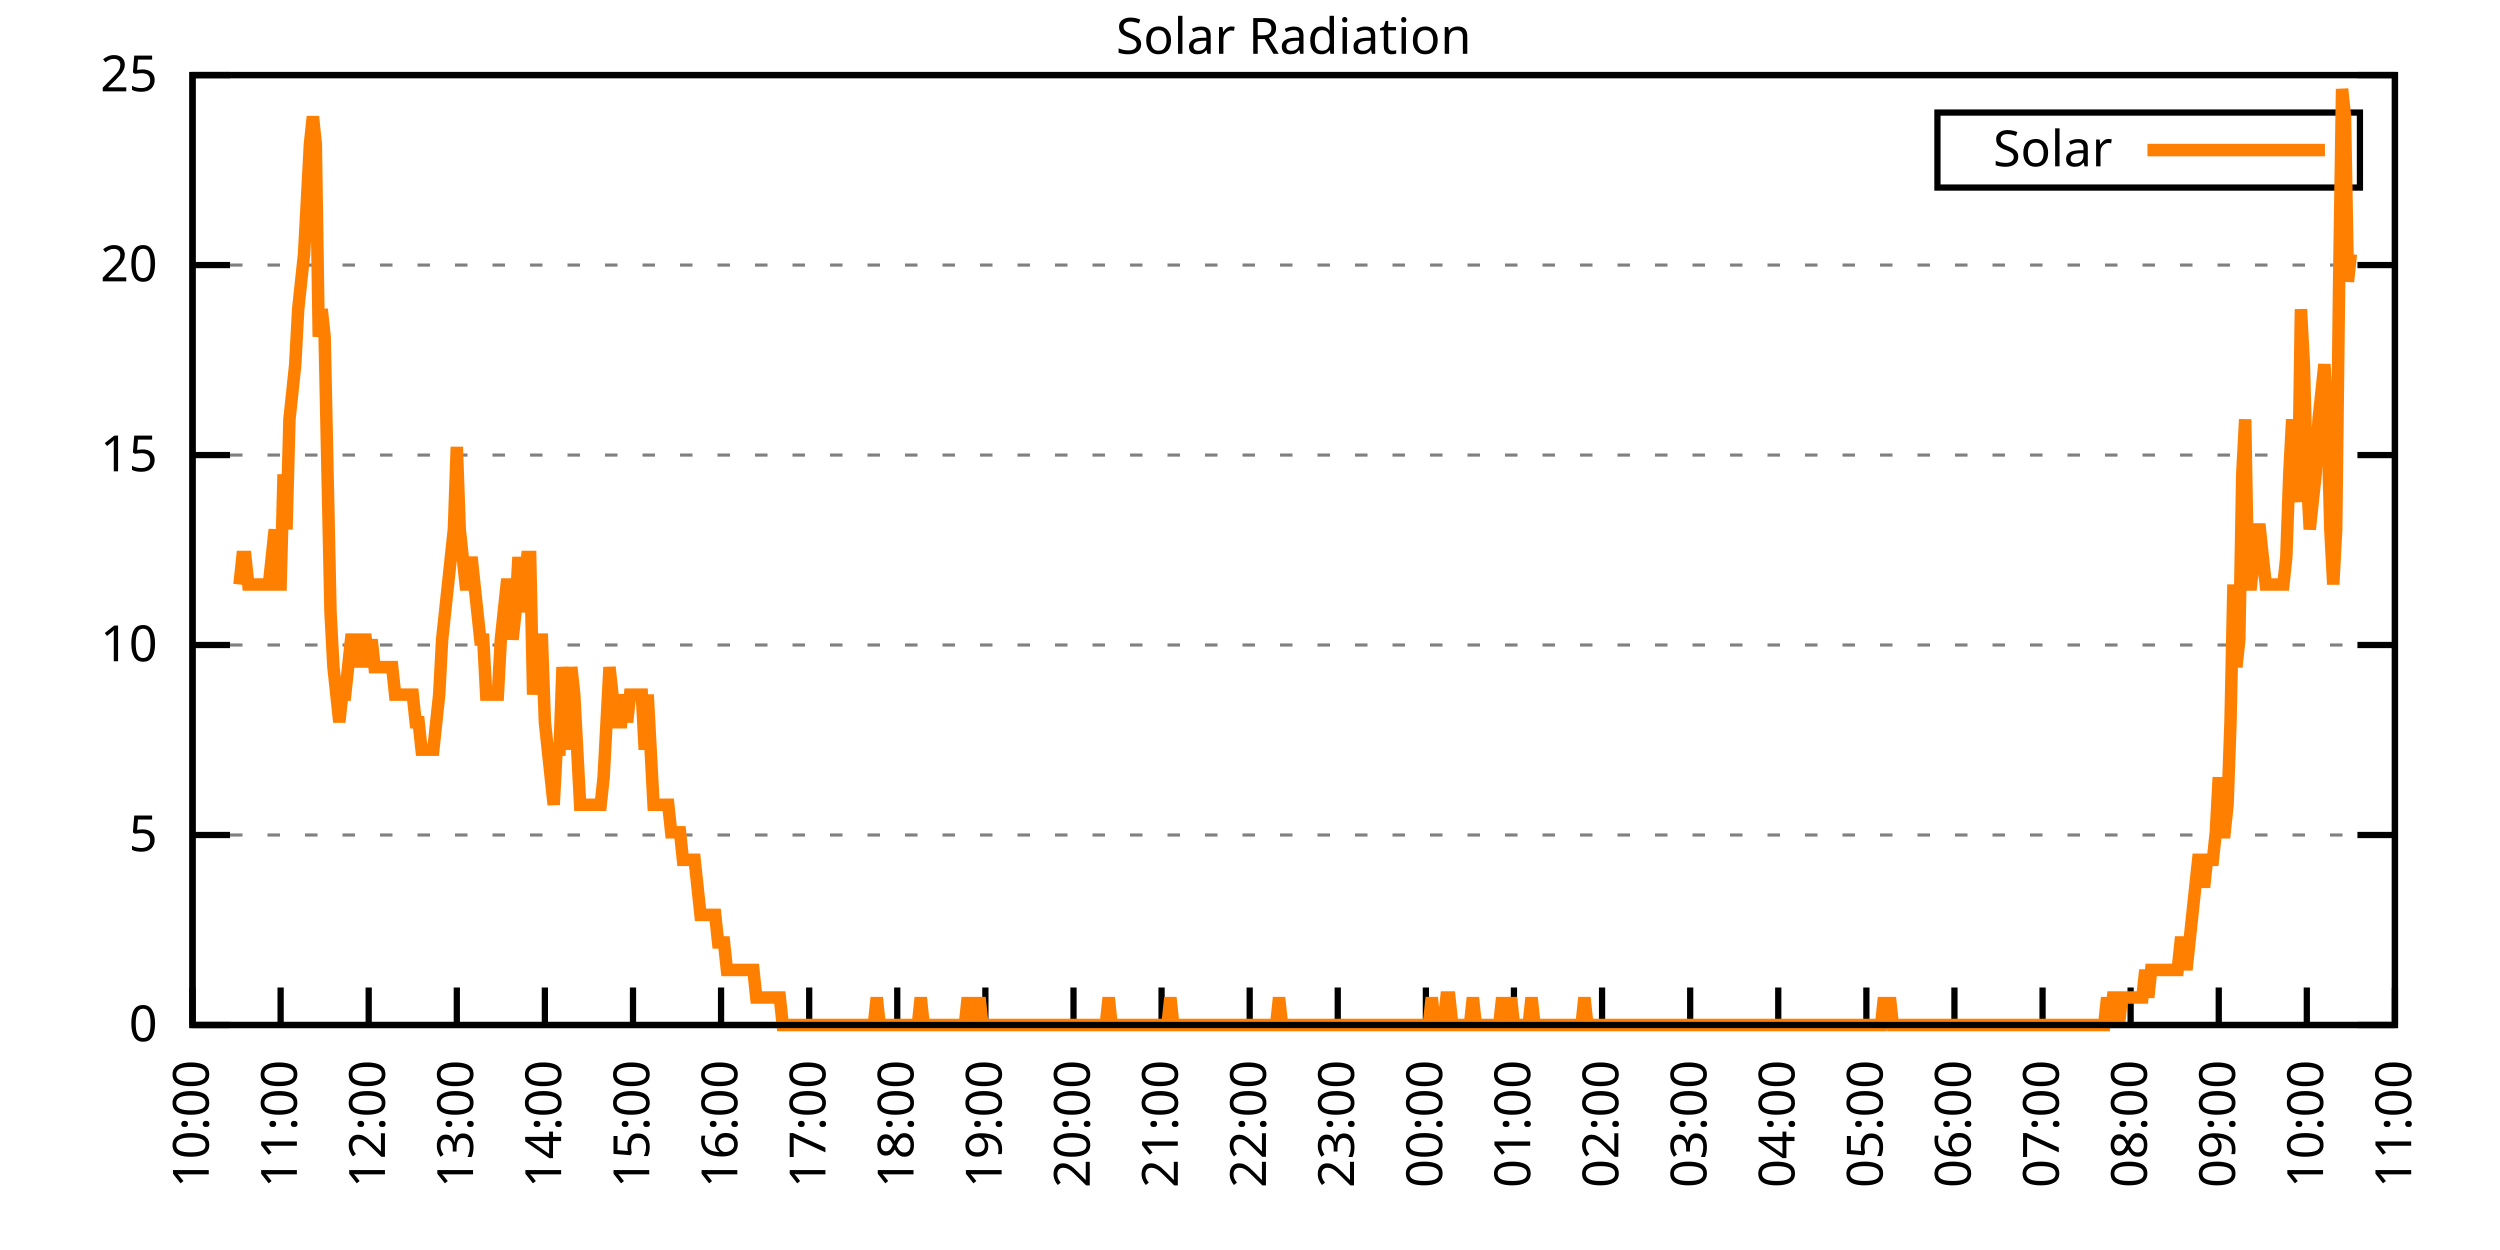
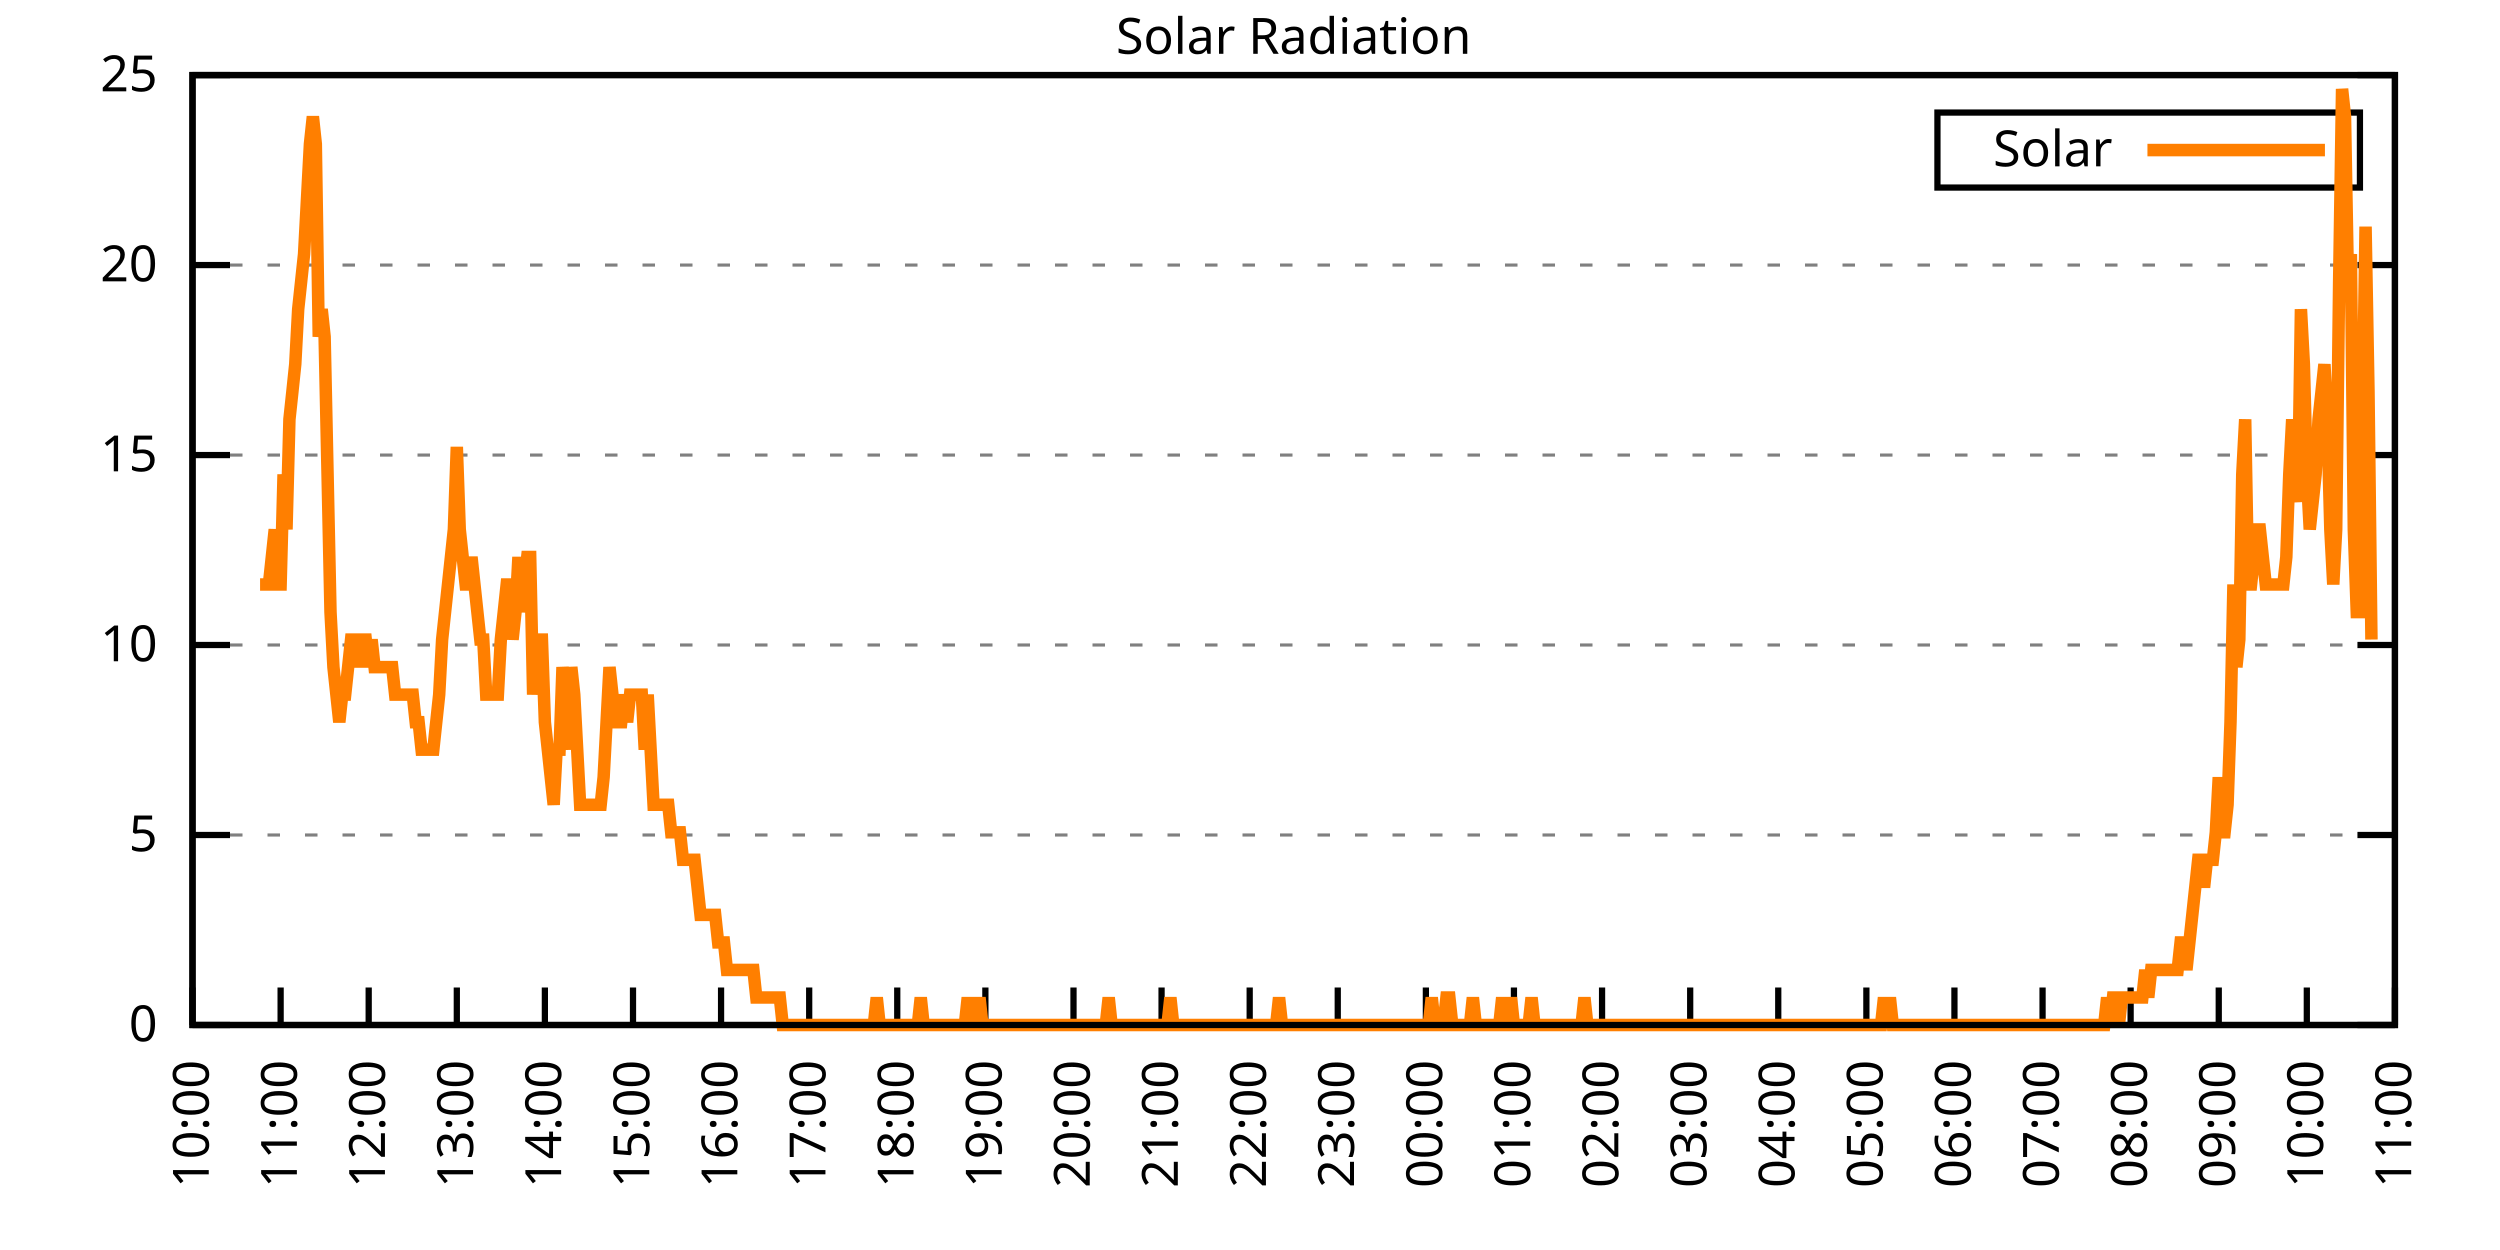
<svg xmlns="http://www.w3.org/2000/svg" xmlns:xlink="http://www.w3.org/1999/xlink" width="400" height="200" viewBox="0 0 400 200">
  <g id="gnuplot_canvas">
    <rect x="0" y="0" width="400" height="200" fill="none" />
    <defs>
      <circle id="gpDot" r="0.5" stroke-width="0.5" stroke="currentColor" />
      <path id="gpPt0" stroke-width="0.333" stroke="currentColor" d="M-1,0 h2 M0,-1 v2" />
      <path id="gpPt1" stroke-width="0.333" stroke="currentColor" d="M-1,-1 L1,1 M1,-1 L-1,1" />
      <path id="gpPt2" stroke-width="0.333" stroke="currentColor" d="M-1,0 L1,0 M0,-1 L0,1 M-1,-1 L1,1 M-1,1 L1,-1" />
      <rect id="gpPt3" stroke-width="0.333" stroke="currentColor" x="-1" y="-1" width="2" height="2" />
      <rect id="gpPt4" stroke-width="0.333" stroke="currentColor" fill="currentColor" x="-1" y="-1" width="2" height="2" />
      <circle id="gpPt5" stroke-width="0.333" stroke="currentColor" cx="0" cy="0" r="1" />
      <use xlink:href="#gpPt5" id="gpPt6" fill="currentColor" stroke="none" />
      <path id="gpPt7" stroke-width="0.333" stroke="currentColor" d="M0,-1.33 L-1.33,0.67 L1.33,0.67 z" />
      <use xlink:href="#gpPt7" id="gpPt8" fill="currentColor" stroke="none" />
      <use xlink:href="#gpPt7" id="gpPt9" stroke="currentColor" transform="rotate(180)" />
      <use xlink:href="#gpPt9" id="gpPt10" fill="currentColor" stroke="none" />
      <use xlink:href="#gpPt3" id="gpPt11" stroke="currentColor" transform="rotate(45)" />
      <use xlink:href="#gpPt11" id="gpPt12" fill="currentColor" stroke="none" />
      <path id="gpPt13" stroke-width="0.333" stroke="currentColor" d="M0,1.330 L1.265,0.411 L0.782,-1.067 L-0.782,-1.076 L-1.265,0.411 z" />
      <use xlink:href="#gpPt13" id="gpPt14" fill="currentColor" stroke="none" />
      <filter id="textbox" filterUnits="objectBoundingBox" x="0" y="0" height="1" width="1">
        <feFlood flood-color="white" flood-opacity="1" result="bgnd" />
        <feComposite in="SourceGraphic" in2="bgnd" operator="atop" />
      </filter>
      <filter id="greybox" filterUnits="objectBoundingBox" x="0" y="0" height="1" width="1">
        <feFlood flood-color="lightgrey" flood-opacity="1" result="grey" />
        <feComposite in="SourceGraphic" in2="grey" operator="atop" />
      </filter>
    </defs>
    <g fill="none" color="white" stroke="currentColor" stroke-width="1.00" stroke-linecap="butt" stroke-linejoin="miter">
</g>
    <g fill="none" color="black" stroke="currentColor" stroke-width="1.00" stroke-linecap="butt" stroke-linejoin="miter">
      <g stroke="none" shape-rendering="crispEdges">
        <polygon fill="rgb(255, 255, 255)" points="30.80,164.00 383.18,164.00 383.18,12.02 30.80,12.02 " />
      </g>
    </g>
    <g fill="none" color="black" stroke="currentColor" stroke-width="1.00" stroke-linecap="butt" stroke-linejoin="miter">
</g>
    <g fill="none" color="black" stroke="black" stroke-width="0.50" stroke-linecap="butt" stroke-linejoin="miter">
</g>
    <g fill="none" color="gray" stroke="currentColor" stroke-width="0.50" stroke-linecap="butt" stroke-linejoin="miter">
      <path stroke="gray" stroke-dasharray="2,4" class="gridline" d="M30.80,164.00 L383.19,164.00  " />
    </g>
    <g fill="none" color="gray" stroke="gray" stroke-width="1.00" stroke-linecap="butt" stroke-linejoin="miter">
</g>
    <g fill="none" color="black" stroke="currentColor" stroke-width="1.00" stroke-linecap="butt" stroke-linejoin="miter">
      <path stroke="black" d="M30.80,164.00 L36.80,164.00 M383.19,164.00 L377.19,164.00  " />
      <g transform="translate(25.20,166.60)" stroke="none" fill="black" font-family="Sans" font-size="8.00" text-anchor="end">
        <text>
          <tspan font-family="Sans"> 0</tspan>
        </text>
      </g>
    </g>
    <g fill="none" color="black" stroke="currentColor" stroke-width="1.00" stroke-linecap="butt" stroke-linejoin="miter">
</g>
    <g fill="none" color="black" stroke="black" stroke-width="0.50" stroke-linecap="butt" stroke-linejoin="miter">
</g>
    <g fill="none" color="gray" stroke="currentColor" stroke-width="0.50" stroke-linecap="butt" stroke-linejoin="miter">
      <path stroke="gray" stroke-dasharray="2,4" class="gridline" d="M30.80,133.60 L383.19,133.60  " />
    </g>
    <g fill="none" color="gray" stroke="gray" stroke-width="1.00" stroke-linecap="butt" stroke-linejoin="miter">
</g>
    <g fill="none" color="black" stroke="currentColor" stroke-width="1.00" stroke-linecap="butt" stroke-linejoin="miter">
      <path stroke="black" d="M30.80,133.60 L36.80,133.60 M383.19,133.60 L377.19,133.60  " />
      <g transform="translate(25.20,136.20)" stroke="none" fill="black" font-family="Sans" font-size="8.00" text-anchor="end">
        <text>
          <tspan font-family="Sans"> 5</tspan>
        </text>
      </g>
    </g>
    <g fill="none" color="black" stroke="currentColor" stroke-width="1.00" stroke-linecap="butt" stroke-linejoin="miter">
</g>
    <g fill="none" color="black" stroke="black" stroke-width="0.50" stroke-linecap="butt" stroke-linejoin="miter">
</g>
    <g fill="none" color="gray" stroke="currentColor" stroke-width="0.50" stroke-linecap="butt" stroke-linejoin="miter">
      <path stroke="gray" stroke-dasharray="2,4" class="gridline" d="M30.80,103.20 L383.19,103.20  " />
    </g>
    <g fill="none" color="gray" stroke="gray" stroke-width="1.00" stroke-linecap="butt" stroke-linejoin="miter">
</g>
    <g fill="none" color="black" stroke="currentColor" stroke-width="1.00" stroke-linecap="butt" stroke-linejoin="miter">
      <path stroke="black" d="M30.80,103.20 L36.80,103.20 M383.19,103.20 L377.19,103.20  " />
      <g transform="translate(25.20,105.80)" stroke="none" fill="black" font-family="Sans" font-size="8.00" text-anchor="end">
        <text>
          <tspan font-family="Sans"> 10</tspan>
        </text>
      </g>
    </g>
    <g fill="none" color="black" stroke="currentColor" stroke-width="1.00" stroke-linecap="butt" stroke-linejoin="miter">
</g>
    <g fill="none" color="black" stroke="black" stroke-width="0.50" stroke-linecap="butt" stroke-linejoin="miter">
</g>
    <g fill="none" color="gray" stroke="currentColor" stroke-width="0.50" stroke-linecap="butt" stroke-linejoin="miter">
      <path stroke="gray" stroke-dasharray="2,4" class="gridline" d="M30.80,72.81 L383.19,72.81  " />
    </g>
    <g fill="none" color="gray" stroke="gray" stroke-width="1.00" stroke-linecap="butt" stroke-linejoin="miter">
</g>
    <g fill="none" color="black" stroke="currentColor" stroke-width="1.00" stroke-linecap="butt" stroke-linejoin="miter">
      <path stroke="black" d="M30.80,72.81 L36.80,72.81 M383.19,72.81 L377.19,72.81  " />
      <g transform="translate(25.20,75.41)" stroke="none" fill="black" font-family="Sans" font-size="8.00" text-anchor="end">
        <text>
          <tspan font-family="Sans"> 15</tspan>
        </text>
      </g>
    </g>
    <g fill="none" color="black" stroke="currentColor" stroke-width="1.00" stroke-linecap="butt" stroke-linejoin="miter">
</g>
    <g fill="none" color="black" stroke="black" stroke-width="0.50" stroke-linecap="butt" stroke-linejoin="miter">
</g>
    <g fill="none" color="gray" stroke="currentColor" stroke-width="0.50" stroke-linecap="butt" stroke-linejoin="miter">
      <path stroke="gray" stroke-dasharray="2,4" class="gridline" d="M30.80,42.41 L383.19,42.41  " />
    </g>
    <g fill="none" color="gray" stroke="gray" stroke-width="1.00" stroke-linecap="butt" stroke-linejoin="miter">
</g>
    <g fill="none" color="black" stroke="currentColor" stroke-width="1.00" stroke-linecap="butt" stroke-linejoin="miter">
      <path stroke="black" d="M30.80,42.41 L36.80,42.41 M383.19,42.41 L377.19,42.41  " />
      <g transform="translate(25.20,45.01)" stroke="none" fill="black" font-family="Sans" font-size="8.00" text-anchor="end">
        <text>
          <tspan font-family="Sans"> 20</tspan>
        </text>
      </g>
    </g>
    <g fill="none" color="black" stroke="currentColor" stroke-width="1.00" stroke-linecap="butt" stroke-linejoin="miter">
</g>
    <g fill="none" color="black" stroke="black" stroke-width="0.50" stroke-linecap="butt" stroke-linejoin="miter">
</g>
    <g fill="none" color="gray" stroke="currentColor" stroke-width="0.50" stroke-linecap="butt" stroke-linejoin="miter">
      <path stroke="gray" stroke-dasharray="2,4" class="gridline" d="M30.80,12.01 L383.19,12.01  " />
    </g>
    <g fill="none" color="gray" stroke="gray" stroke-width="1.00" stroke-linecap="butt" stroke-linejoin="miter">
</g>
    <g fill="none" color="black" stroke="currentColor" stroke-width="1.00" stroke-linecap="butt" stroke-linejoin="miter">
      <path stroke="black" d="M30.80,12.01 L36.80,12.01 M383.19,12.01 L377.19,12.01  " />
      <g transform="translate(25.20,14.61)" stroke="none" fill="black" font-family="Sans" font-size="8.00" text-anchor="end">
        <text>
          <tspan font-family="Sans"> 25</tspan>
        </text>
      </g>
    </g>
    <g fill="none" color="black" stroke="currentColor" stroke-width="1.00" stroke-linecap="butt" stroke-linejoin="miter">
      <path stroke="black" d="M30.80,164.00 L30.80,158.00  " />
      <g transform="translate(33.40,169.60) rotate(270.00)" stroke="none" fill="black" font-family="Sans" font-size="8.00" text-anchor="end">
        <text>
          <tspan font-family="Sans">10:00</tspan>
        </text>
      </g>
    </g>
    <g fill="none" color="black" stroke="currentColor" stroke-width="1.00" stroke-linecap="butt" stroke-linejoin="miter">
      <path stroke="black" d="M44.90,164.00 L44.90,158.00  " />
      <g transform="translate(47.50,169.60) rotate(270.00)" stroke="none" fill="black" font-family="Sans" font-size="8.00" text-anchor="end">
        <text>
          <tspan font-family="Sans">11:00</tspan>
        </text>
      </g>
    </g>
    <g fill="none" color="black" stroke="currentColor" stroke-width="1.00" stroke-linecap="butt" stroke-linejoin="miter">
      <path stroke="black" d="M58.99,164.00 L58.99,158.00  " />
      <g transform="translate(61.59,169.60) rotate(270.00)" stroke="none" fill="black" font-family="Sans" font-size="8.00" text-anchor="end">
        <text>
          <tspan font-family="Sans">12:00</tspan>
        </text>
      </g>
    </g>
    <g fill="none" color="black" stroke="currentColor" stroke-width="1.00" stroke-linecap="butt" stroke-linejoin="miter">
      <path stroke="black" d="M73.09,164.00 L73.09,158.00  " />
      <g transform="translate(75.69,169.60) rotate(270.00)" stroke="none" fill="black" font-family="Sans" font-size="8.00" text-anchor="end">
        <text>
          <tspan font-family="Sans">13:00</tspan>
        </text>
      </g>
    </g>
    <g fill="none" color="black" stroke="currentColor" stroke-width="1.00" stroke-linecap="butt" stroke-linejoin="miter">
      <path stroke="black" d="M87.18,164.00 L87.18,158.00  " />
      <g transform="translate(89.78,169.60) rotate(270.00)" stroke="none" fill="black" font-family="Sans" font-size="8.00" text-anchor="end">
        <text>
          <tspan font-family="Sans">14:00</tspan>
        </text>
      </g>
    </g>
    <g fill="none" color="black" stroke="currentColor" stroke-width="1.00" stroke-linecap="butt" stroke-linejoin="miter">
      <path stroke="black" d="M101.28,164.00 L101.28,158.00  " />
      <g transform="translate(103.88,169.60) rotate(270.00)" stroke="none" fill="black" font-family="Sans" font-size="8.00" text-anchor="end">
        <text>
          <tspan font-family="Sans">15:00</tspan>
        </text>
      </g>
    </g>
    <g fill="none" color="black" stroke="currentColor" stroke-width="1.00" stroke-linecap="butt" stroke-linejoin="miter">
      <path stroke="black" d="M115.37,164.00 L115.37,158.00  " />
      <g transform="translate(117.97,169.60) rotate(270.00)" stroke="none" fill="black" font-family="Sans" font-size="8.00" text-anchor="end">
        <text>
          <tspan font-family="Sans">16:00</tspan>
        </text>
      </g>
    </g>
    <g fill="none" color="black" stroke="currentColor" stroke-width="1.00" stroke-linecap="butt" stroke-linejoin="miter">
      <path stroke="black" d="M129.47,164.00 L129.47,158.00  " />
      <g transform="translate(132.07,169.60) rotate(270.00)" stroke="none" fill="black" font-family="Sans" font-size="8.00" text-anchor="end">
        <text>
          <tspan font-family="Sans">17:00</tspan>
        </text>
      </g>
    </g>
    <g fill="none" color="black" stroke="currentColor" stroke-width="1.00" stroke-linecap="butt" stroke-linejoin="miter">
      <path stroke="black" d="M143.56,164.00 L143.56,158.00  " />
      <g transform="translate(146.16,169.60) rotate(270.00)" stroke="none" fill="black" font-family="Sans" font-size="8.00" text-anchor="end">
        <text>
          <tspan font-family="Sans">18:00</tspan>
        </text>
      </g>
    </g>
    <g fill="none" color="black" stroke="currentColor" stroke-width="1.00" stroke-linecap="butt" stroke-linejoin="miter">
      <path stroke="black" d="M157.66,164.00 L157.66,158.00  " />
      <g transform="translate(160.26,169.60) rotate(270.00)" stroke="none" fill="black" font-family="Sans" font-size="8.00" text-anchor="end">
        <text>
          <tspan font-family="Sans">19:00</tspan>
        </text>
      </g>
    </g>
    <g fill="none" color="black" stroke="currentColor" stroke-width="1.00" stroke-linecap="butt" stroke-linejoin="miter">
      <path stroke="black" d="M171.76,164.00 L171.76,158.00  " />
      <g transform="translate(174.36,169.60) rotate(270.00)" stroke="none" fill="black" font-family="Sans" font-size="8.00" text-anchor="end">
        <text>
          <tspan font-family="Sans">20:00</tspan>
        </text>
      </g>
    </g>
    <g fill="none" color="black" stroke="currentColor" stroke-width="1.00" stroke-linecap="butt" stroke-linejoin="miter">
      <path stroke="black" d="M185.85,164.00 L185.85,158.00  " />
      <g transform="translate(188.45,169.60) rotate(270.00)" stroke="none" fill="black" font-family="Sans" font-size="8.00" text-anchor="end">
        <text>
          <tspan font-family="Sans">21:00</tspan>
        </text>
      </g>
    </g>
    <g fill="none" color="black" stroke="currentColor" stroke-width="1.00" stroke-linecap="butt" stroke-linejoin="miter">
      <path stroke="black" d="M199.95,164.00 L199.95,158.00  " />
      <g transform="translate(202.55,169.60) rotate(270.00)" stroke="none" fill="black" font-family="Sans" font-size="8.00" text-anchor="end">
        <text>
          <tspan font-family="Sans">22:00</tspan>
        </text>
      </g>
    </g>
    <g fill="none" color="black" stroke="currentColor" stroke-width="1.00" stroke-linecap="butt" stroke-linejoin="miter">
      <path stroke="black" d="M214.04,164.00 L214.04,158.00  " />
      <g transform="translate(216.64,169.60) rotate(270.00)" stroke="none" fill="black" font-family="Sans" font-size="8.00" text-anchor="end">
        <text>
          <tspan font-family="Sans">23:00</tspan>
        </text>
      </g>
    </g>
    <g fill="none" color="black" stroke="currentColor" stroke-width="1.00" stroke-linecap="butt" stroke-linejoin="miter">
      <path stroke="black" d="M228.14,164.00 L228.14,158.00  " />
      <g transform="translate(230.74,169.60) rotate(270.00)" stroke="none" fill="black" font-family="Sans" font-size="8.00" text-anchor="end">
        <text>
          <tspan font-family="Sans">00:00</tspan>
        </text>
      </g>
    </g>
    <g fill="none" color="black" stroke="currentColor" stroke-width="1.00" stroke-linecap="butt" stroke-linejoin="miter">
      <path stroke="black" d="M242.23,164.00 L242.23,158.00  " />
      <g transform="translate(244.83,169.60) rotate(270.00)" stroke="none" fill="black" font-family="Sans" font-size="8.00" text-anchor="end">
        <text>
          <tspan font-family="Sans">01:00</tspan>
        </text>
      </g>
    </g>
    <g fill="none" color="black" stroke="currentColor" stroke-width="1.00" stroke-linecap="butt" stroke-linejoin="miter">
      <path stroke="black" d="M256.33,164.00 L256.33,158.00  " />
      <g transform="translate(258.93,169.60) rotate(270.00)" stroke="none" fill="black" font-family="Sans" font-size="8.00" text-anchor="end">
        <text>
          <tspan font-family="Sans">02:00</tspan>
        </text>
      </g>
    </g>
    <g fill="none" color="black" stroke="currentColor" stroke-width="1.00" stroke-linecap="butt" stroke-linejoin="miter">
      <path stroke="black" d="M270.43,164.00 L270.43,158.00  " />
      <g transform="translate(273.03,169.60) rotate(270.00)" stroke="none" fill="black" font-family="Sans" font-size="8.00" text-anchor="end">
        <text>
          <tspan font-family="Sans">03:00</tspan>
        </text>
      </g>
    </g>
    <g fill="none" color="black" stroke="currentColor" stroke-width="1.00" stroke-linecap="butt" stroke-linejoin="miter">
      <path stroke="black" d="M284.52,164.00 L284.52,158.00  " />
      <g transform="translate(287.12,169.60) rotate(270.00)" stroke="none" fill="black" font-family="Sans" font-size="8.00" text-anchor="end">
        <text>
          <tspan font-family="Sans">04:00</tspan>
        </text>
      </g>
    </g>
    <g fill="none" color="black" stroke="currentColor" stroke-width="1.00" stroke-linecap="butt" stroke-linejoin="miter">
      <path stroke="black" d="M298.62,164.00 L298.62,158.00  " />
      <g transform="translate(301.22,169.60) rotate(270.00)" stroke="none" fill="black" font-family="Sans" font-size="8.00" text-anchor="end">
        <text>
          <tspan font-family="Sans">05:00</tspan>
        </text>
      </g>
    </g>
    <g fill="none" color="black" stroke="currentColor" stroke-width="1.00" stroke-linecap="butt" stroke-linejoin="miter">
      <path stroke="black" d="M312.71,164.00 L312.71,158.00  " />
      <g transform="translate(315.31,169.60) rotate(270.00)" stroke="none" fill="black" font-family="Sans" font-size="8.00" text-anchor="end">
        <text>
          <tspan font-family="Sans">06:00</tspan>
        </text>
      </g>
    </g>
    <g fill="none" color="black" stroke="currentColor" stroke-width="1.00" stroke-linecap="butt" stroke-linejoin="miter">
      <path stroke="black" d="M326.81,164.00 L326.81,158.00  " />
      <g transform="translate(329.41,169.60) rotate(270.00)" stroke="none" fill="black" font-family="Sans" font-size="8.00" text-anchor="end">
        <text>
          <tspan font-family="Sans">07:00</tspan>
        </text>
      </g>
    </g>
    <g fill="none" color="black" stroke="currentColor" stroke-width="1.00" stroke-linecap="butt" stroke-linejoin="miter">
      <path stroke="black" d="M340.90,164.00 L340.90,158.00  " />
      <g transform="translate(343.50,169.60) rotate(270.00)" stroke="none" fill="black" font-family="Sans" font-size="8.00" text-anchor="end">
        <text>
          <tspan font-family="Sans">08:00</tspan>
        </text>
      </g>
    </g>
    <g fill="none" color="black" stroke="currentColor" stroke-width="1.00" stroke-linecap="butt" stroke-linejoin="miter">
      <path stroke="black" d="M355.00,164.00 L355.00,158.00  " />
      <g transform="translate(357.60,169.60) rotate(270.00)" stroke="none" fill="black" font-family="Sans" font-size="8.00" text-anchor="end">
        <text>
          <tspan font-family="Sans">09:00</tspan>
        </text>
      </g>
    </g>
    <g fill="none" color="black" stroke="currentColor" stroke-width="1.00" stroke-linecap="butt" stroke-linejoin="miter">
      <path stroke="black" d="M369.09,164.00 L369.09,158.00  " />
      <g transform="translate(371.69,169.60) rotate(270.00)" stroke="none" fill="black" font-family="Sans" font-size="8.00" text-anchor="end">
        <text>
          <tspan font-family="Sans">10:00</tspan>
        </text>
      </g>
    </g>
    <g fill="none" color="black" stroke="currentColor" stroke-width="1.00" stroke-linecap="butt" stroke-linejoin="miter">
      <path stroke="black" d="M383.19,164.00 L383.19,158.00  " />
      <g transform="translate(385.79,169.60) rotate(270.00)" stroke="none" fill="black" font-family="Sans" font-size="8.00" text-anchor="end">
        <text>
          <tspan font-family="Sans">11:00</tspan>
        </text>
      </g>
    </g>
    <g fill="none" color="black" stroke="currentColor" stroke-width="1.00" stroke-linecap="butt" stroke-linejoin="miter">
</g>
    <g fill="none" color="black" stroke="currentColor" stroke-width="1.00" stroke-linecap="butt" stroke-linejoin="miter">
      <path stroke="black" d="M30.80,12.01 L30.80,164.00 L383.19,164.00 L383.19,12.01 L30.80,12.01 Z  " />
    </g>
    <g fill="none" color="black" stroke="currentColor" stroke-width="1.00" stroke-linecap="butt" stroke-linejoin="miter">
</g>
    <g fill="none" color="black" stroke="currentColor" stroke-width="1.00" stroke-linecap="butt" stroke-linejoin="miter">
      <path stroke="black" d="M309.99,30.01 L309.99,18.01 L377.59,18.01 L377.59,30.01 L309.99,30.01 Z  " />
    </g>
    <g id="Solar_Radiation_plot_1">
      <g fill="none" color="white" stroke="black" stroke-width="2.00" stroke-linecap="butt" stroke-linejoin="miter">
</g>
      <g fill="none" color="black" stroke="currentColor" stroke-width="2.00" stroke-linecap="butt" stroke-linejoin="miter">
        <g transform="translate(337.99,26.61)" stroke="none" fill="black" font-family="Sans" font-size="8.00" text-anchor="end">
          <text>
            <tspan font-family="Sans">Solar</tspan>
          </text>
        </g>
      </g>
      <g fill="none" color="black" stroke="currentColor" stroke-width="2.00" stroke-linecap="butt" stroke-linejoin="miter">
-         <path stroke="rgb(255, 127,   0)" d="M343.59,24.01 L371.99,24.01 M38.32,93.52 L38.79,89.12 L39.26,89.12 L39.73,93.52 L40.20,93.52 L40.67,93.52   L41.14,93.52 L41.61,93.52 L42.08,93.52 L42.55,93.52 L43.02,93.52 L43.49,89.12 L43.96,84.71 L44.43,93.52   L44.90,93.52 L45.37,75.90 L45.84,84.71 L46.31,67.09 L46.78,62.69 L47.24,58.28 L47.71,49.47 L48.18,45.07   L48.65,40.66 L49.12,31.85 L49.59,23.04 L50.06,18.64 L50.53,23.04 L51.00,53.88 L51.47,49.47 L51.94,53.88   L52.41,75.90 L52.88,97.93 L53.35,106.74 L53.82,111.14 L54.29,115.55 L54.76,111.14 L55.23,111.14 L55.70,106.74   L56.17,102.33 L56.64,102.33 L57.11,106.74 L57.58,102.33 L58.05,102.33 L58.52,102.33 L58.99,106.74 L59.46,102.33   L59.93,106.74 L60.40,106.74 L60.87,106.74 L61.34,106.74 L61.81,106.74 L62.28,106.74 L62.75,106.74 L63.22,111.14   L63.69,111.14 L64.16,111.14 L64.63,111.14 L65.10,111.14 L65.57,111.14 L66.04,111.14 L66.51,115.55 L66.98,115.55   L67.45,119.95 L67.92,119.95 L68.39,119.95 L68.86,119.95 L69.33,119.95 L69.80,115.55 L70.27,111.14 L70.74,102.33   L71.21,97.93 L71.68,93.52 L72.15,89.12 L72.62,84.71 L73.09,71.50 L73.56,84.71 L74.03,89.12 L74.50,93.52   L74.97,93.52 L75.44,89.12 L75.91,93.52 L76.38,97.93 L76.85,102.33 L77.32,102.33 L77.79,111.14 L78.26,111.14   L78.73,111.14 L79.19,111.14 L79.66,111.14 L80.13,102.33 L80.60,97.93 L81.07,93.52 L81.54,93.52 L82.01,102.33   L82.48,97.93 L82.95,89.12 L83.42,97.93 L83.89,93.52 L84.36,89.12 L84.83,89.12 L85.30,111.14 L85.77,102.33   L86.24,102.33 L86.71,102.33 L87.18,115.55 L87.65,119.95 L88.12,124.36 L88.59,128.76 L89.06,119.95 L89.53,119.95   L90.00,106.74 L90.47,111.14 L90.94,119.95 L91.41,106.74 L91.88,111.14 L92.35,119.95 L92.82,128.76 L93.29,128.76   L93.76,128.76 L94.23,128.76 L94.70,128.76 L95.17,128.76 L95.64,128.76 L96.11,128.76 L96.58,124.36 L97.05,115.55   L97.52,106.74 L97.99,111.14 L98.46,115.55 L98.93,115.55 L99.40,115.55 L99.87,111.14 L100.34,115.55 L100.81,111.14   L101.28,111.14 L101.75,111.14 L102.22,111.14 L102.69,111.14 L103.16,119.95 L103.63,111.14 L104.10,119.95 L104.57,128.76   L105.04,128.76 L105.51,128.76 L105.98,128.76 L106.45,128.76 L106.92,128.76 L107.39,133.17 L107.86,133.17 L108.33,133.17   L108.80,133.17 L109.27,137.57 L109.74,137.57 L110.21,137.57 L110.68,137.57 L111.14,137.57 L111.61,141.98 L112.08,146.38   L112.55,146.38 L113.02,146.38 L113.49,146.38 L113.96,146.38 L114.43,146.38 L114.90,150.79 L115.37,150.79 L115.84,150.79   L116.31,155.19 L116.78,155.19 L117.25,155.19 L117.72,155.19 L118.19,155.19 L118.66,155.19 L119.13,155.19 L119.60,155.19   L120.07,155.19 L120.54,155.19 L121.01,159.60 L121.48,159.60 L121.95,159.60 L122.42,159.60 L122.89,159.60 L123.36,159.60   L123.83,159.60 L124.30,159.60 L124.77,159.60 L125.24,164.00 L125.71,164.00 L126.18,164.00 L126.65,164.00 L127.12,164.00   L127.59,164.00 L128.06,164.00 L128.53,164.00 L129.00,164.00 L129.47,164.00 L129.94,164.00 L130.41,164.00 L130.88,164.00   L131.35,164.00 L131.82,164.00 L132.29,164.00 L132.76,164.00 L133.23,164.00 L133.70,164.00 L134.17,164.00 L134.64,164.00   L135.11,164.00 L135.58,164.00 L136.05,164.00 L136.52,164.00 L136.99,164.00 L137.46,164.00 L137.93,164.00 L138.40,164.00   L138.87,164.00 L139.34,164.00 L139.81,164.00 L140.28,159.60 L140.75,164.00 L141.22,164.00 L141.69,164.00 L142.16,164.00   L142.63,164.00 L143.09,164.00 L143.56,164.00 L144.03,164.00 L144.50,164.00 L144.97,164.00 L145.44,164.00 L145.91,164.00   L146.38,164.00 L146.85,164.00 L147.32,159.60 L147.79,164.00 L148.26,164.00 L148.73,164.00 L149.20,164.00 L149.67,164.00   L150.14,164.00 L150.61,164.00 L151.08,164.00 L151.55,164.00 L152.02,164.00 L152.49,164.00 L152.96,164.00 L153.43,164.00   L153.90,164.00 L154.37,164.00 L154.84,159.60 L155.31,164.00 L155.78,164.00 L156.25,164.00 L156.72,159.60 L157.19,164.00   L157.66,164.00 L158.13,164.00 L158.60,164.00 L159.07,164.00 L159.54,164.00 L160.01,164.00 L160.48,164.00 L160.95,164.00   L161.42,164.00 L161.89,164.00 L162.36,164.00 L162.83,164.00 L163.30,164.00 L163.77,164.00 L164.24,164.00 L164.71,164.00   L165.18,164.00 L165.65,164.00 L166.12,164.00 L166.59,164.00 L167.06,164.00 L167.53,164.00 L168.00,164.00 L168.47,164.00   L168.94,164.00 L169.41,164.00 L169.88,164.00 L170.35,164.00 L170.82,164.00 L171.29,164.00 L171.76,164.00 L172.23,164.00   L172.70,164.00 L173.17,164.00 L173.64,164.00 L174.11,164.00 L174.58,164.00 L175.04,164.00 L175.51,164.00 L175.98,164.00   L176.45,164.00 L176.92,164.00 L177.39,159.60 L177.86,164.00 L178.33,164.00 L178.80,164.00 L179.27,164.00 L179.74,164.00   L180.21,164.00 L180.68,164.00 L181.15,164.00 L181.62,164.00 L182.09,164.00 L182.56,164.00 L183.03,164.00 L183.50,164.00   L183.97,164.00 L184.44,164.00 L184.91,164.00 L185.38,164.00 L185.85,164.00 L186.32,164.00 L186.79,164.00 L187.26,159.60   L187.73,164.00 L188.20,164.00 L188.67,164.00 L189.14,164.00 L189.61,164.00 L190.08,164.00 L190.55,164.00 L191.02,164.00   L191.49,164.00 L191.96,164.00 L192.43,164.00 L192.90,164.00 L193.37,164.00 L193.84,164.00 L194.31,164.00 L194.78,164.00   L195.25,164.00 L195.72,164.00 L196.19,164.00 L196.66,164.00 L197.13,164.00 L197.60,164.00 L198.07,164.00 L198.54,164.00   L199.01,164.00 L199.48,164.00 L199.95,164.00 L200.42,164.00 L200.89,164.00 L201.36,164.00 L201.83,164.00 L202.30,164.00   L202.77,164.00 L203.24,164.00 L203.71,164.00 L204.18,164.00 L204.65,159.60 L205.12,164.00 L205.59,164.00 L206.06,164.00   L206.53,164.00 L207.00,164.00 L207.46,164.00 L207.93,164.00 L208.40,164.00 L208.87,164.00 L209.34,164.00 L209.81,164.00   L210.28,164.00 L210.75,164.00 L211.22,164.00 L211.69,164.00 L212.16,164.00 L212.63,164.00 L213.10,164.00 L213.57,164.00   L214.04,164.00 L214.51,164.00 L214.98,164.00 L215.45,164.00 L215.92,164.00 L216.39,164.00 L216.86,164.00 L217.33,164.00   L217.80,164.00 L218.27,164.00 L218.74,164.00 L219.21,164.00 L219.68,164.00 L220.15,164.00 L220.62,164.00 L221.09,164.00   L221.56,164.00 L222.03,164.00 L222.50,164.00 L222.97,164.00 L223.44,164.00 L223.91,164.00 L224.38,164.00 L224.85,164.00   L225.32,164.00 L225.79,164.00 L226.26,164.00 L226.73,164.00 L227.20,164.00 L227.67,164.00 L228.14,164.00 L228.61,164.00   L229.08,159.60 L229.55,164.00 L230.02,164.00 L230.49,164.00 L230.96,164.00 L231.43,159.60 L231.90,159.60 L232.37,164.00   L232.84,164.00 L233.31,164.00 L233.78,164.00 L234.25,164.00 L234.72,164.00 L235.19,164.00 L235.66,159.60 L236.13,164.00   L236.60,164.00 L237.07,164.00 L237.54,164.00 L238.01,164.00 L238.48,164.00 L238.95,164.00 L239.41,164.00 L239.88,164.00   L240.35,159.60 L240.82,164.00 L241.29,164.00 L241.76,159.60 L242.23,164.00 L242.70,164.00 L243.17,164.00 L243.64,164.00   L244.11,164.00 L244.58,164.00 L245.05,159.60 L245.52,164.00 L245.99,164.00 L246.46,164.00 L246.93,164.00 L247.40,164.00   L247.87,164.00 L248.34,164.00 L248.81,164.00 L249.28,164.00 L249.75,164.00 L250.22,164.00 L250.69,164.00 L251.16,164.00   L251.63,164.00 L252.10,164.00 L252.57,164.00 L253.04,164.00 L253.51,159.60 L253.98,164.00 L254.45,164.00 L254.92,164.00   L255.39,164.00 L255.86,164.00 L256.33,164.00 L256.80,164.00 L257.27,164.00 L257.74,164.00 L258.21,164.00 L258.68,164.00   L259.15,164.00 L259.62,164.00 L260.09,164.00 L260.56,164.00 L261.03,164.00 L261.50,164.00 L261.97,164.00 L262.44,164.00   L262.91,164.00 L263.38,164.00 L263.85,164.00 L264.32,164.00 L264.79,164.00 L265.26,164.00 L265.73,164.00 L266.20,164.00   L266.67,164.00 L267.14,164.00 L267.61,164.00 L268.08,164.00 L268.55,164.00 L269.02,164.00 L269.49,164.00 L269.96,164.00   L270.43,164.00 L270.90,164.00 L271.36,164.00 L271.83,164.00 L272.30,164.00 L272.77,164.00 L273.24,164.00 L273.71,164.00   L274.18,164.00 L274.65,164.00 L275.12,164.00 L275.59,164.00 L276.06,164.00 L276.53,164.00 L277.00,164.00 L277.47,164.00   L277.94,164.00 L278.41,164.00 L278.88,164.00 L279.35,164.00 L279.82,164.00 L280.29,164.00 L280.76,164.00 L281.23,164.00   L281.70,164.00 L282.17,164.00 L282.64,164.00 L283.11,164.00 L283.58,164.00 L284.05,164.00 L284.52,164.00 L284.99,164.00   L285.46,164.00 L285.93,164.00 L286.40,164.00 L286.87,164.00 L287.34,164.00 L287.81,164.00 L288.28,164.00 L288.75,164.00   L289.22,164.00 L289.69,164.00 L290.16,164.00 L290.63,164.00 L291.10,164.00 L291.57,164.00 L292.04,164.00 L292.51,164.00   L292.98,164.00 L293.45,164.00 L293.92,164.00 L294.39,164.00 L294.86,164.00 L295.33,164.00 L295.80,164.00 L296.27,164.00   L296.74,164.00 L297.21,164.00 L297.68,164.00 L298.15,164.00 L298.62,164.00 L299.09,164.00 L299.56,164.00 L300.03,164.00   L300.50,164.00 L300.97,164.00 L301.44,159.60 L301.91,164.00 L302.38,159.60 L302.85,164.00 L303.31,164.00 L303.78,164.00   L304.25,164.00 L304.72,164.00 L305.19,164.00 L305.66,164.00 L306.13,164.00 L306.60,164.00 L307.07,164.00 L307.54,164.00   L308.01,164.00 L308.48,164.00 L308.95,164.00 L309.42,164.00 L309.89,164.00 L310.36,164.00 L310.83,164.00 L311.30,164.00   L311.77,164.00 L312.24,164.00 L312.71,164.00 L313.18,164.00 L313.65,164.00 L314.12,164.00 L314.59,164.00 L315.06,164.00   L315.53,164.00 L316.00,164.00 L316.47,164.00 L316.94,164.00 L317.41,164.00 L317.88,164.00 L318.35,164.00 L318.82,164.00   L319.29,164.00 L319.76,164.00 L320.23,164.00 L320.70,164.00 L321.17,164.00 L321.64,164.00 L322.11,164.00 L322.58,164.00   L323.05,164.00 L323.52,164.00 L323.99,164.00 L324.46,164.00 L324.93,164.00 L325.40,164.00 L325.87,164.00 L326.34,164.00   L326.81,164.00 L327.28,164.00 L327.75,164.00 L328.22,164.00 L328.69,164.00 L329.16,164.00 L329.63,164.00 L330.10,164.00   L330.57,164.00 L331.04,164.00 L331.51,164.00 L331.98,164.00 L332.45,164.00 L332.92,164.00 L333.39,164.00 L333.86,164.00   L334.33,164.00 L334.80,164.00 L335.26,164.00 L335.73,164.00 L336.20,164.00 L336.67,164.00 L337.14,159.60 L337.61,164.00   L338.08,159.60 L338.55,159.60 L339.02,164.00 L339.49,159.60 L339.96,159.60 L340.43,159.60 L340.90,159.60 L341.37,159.60   L341.84,159.60 L342.31,159.60 L342.78,159.60 L343.25,155.19 L343.72,159.60 L344.19,155.19 L344.66,155.19 L345.13,155.19   L345.60,155.19 L346.07,155.19 L346.54,155.19 L347.01,155.19 L347.48,155.19 L347.95,155.19 L348.42,155.19 L348.89,150.79   L349.36,150.79 L349.83,155.19 L350.30,150.79 L350.77,146.38 L351.24,141.98 L351.71,137.57 L352.18,137.57 L352.65,141.98   L353.12,137.57 L353.59,137.57 L354.06,137.57 L354.53,133.17 L355.00,124.36 L355.47,133.17 L355.94,133.17 L356.41,128.76   L356.88,115.55 L357.35,93.52 L357.82,106.74 L358.29,102.33 L358.76,75.90 L359.23,67.09 L359.70,93.52 L360.17,93.52   L360.64,89.12 L361.11,84.71 L361.58,84.71 L362.05,89.12 L362.52,93.52 L362.99,93.52 L363.46,93.52 L363.93,93.52   L364.40,93.52 L364.87,93.52 L365.34,93.52 L365.81,89.12 L366.28,75.90 L366.75,67.09 L367.21,75.90 L367.68,80.31   L368.15,49.47 L368.62,58.28 L369.09,75.90 L369.56,84.71 L370.03,80.31 L370.50,75.90 L370.97,67.09 L371.44,62.69   L371.91,58.28 L372.38,67.09 L372.85,84.71 L373.32,93.52 L373.79,84.71 L374.26,45.07 L374.73,14.23 L375.20,18.64   L375.67,45.07 L376.14,40.66  " />
+         <path stroke="rgb(255, 127,   0)" d="M343.59,24.01 L371.99,24.01 M41.61,93.52 L42.08,93.52 L42.55,93.52 L43.02,93.52 L43.49,89.12 L43.96,84.71   L44.43,93.52 L44.90,93.52 L45.37,75.90 L45.84,84.71 L46.31,67.09 L46.78,62.69 L47.24,58.28 L47.71,49.47   L48.18,45.07 L48.65,40.66 L49.12,31.85 L49.59,23.04 L50.06,18.64 L50.53,23.04 L51.00,53.88 L51.47,49.47   L51.94,53.88 L52.41,75.90 L52.88,97.93 L53.35,106.74 L53.82,111.14 L54.29,115.55 L54.76,111.14 L55.23,111.14   L55.70,106.74 L56.17,102.33 L56.64,102.33 L57.11,106.74 L57.58,102.33 L58.05,102.33 L58.52,102.33 L58.99,106.74   L59.46,102.33 L59.93,106.74 L60.40,106.74 L60.87,106.74 L61.34,106.74 L61.81,106.74 L62.28,106.74 L62.75,106.74   L63.22,111.14 L63.69,111.14 L64.16,111.14 L64.63,111.14 L65.10,111.14 L65.57,111.14 L66.04,111.14 L66.51,115.55   L66.98,115.55 L67.45,119.95 L67.92,119.95 L68.39,119.95 L68.86,119.95 L69.33,119.95 L69.80,115.55 L70.27,111.14   L70.74,102.33 L71.21,97.93 L71.68,93.52 L72.15,89.12 L72.62,84.71 L73.09,71.50 L73.56,84.71 L74.03,89.12   L74.50,93.52 L74.97,93.52 L75.44,89.12 L75.91,93.52 L76.38,97.93 L76.85,102.33 L77.32,102.33 L77.79,111.14   L78.26,111.14 L78.73,111.14 L79.19,111.14 L79.66,111.14 L80.13,102.33 L80.60,97.93 L81.07,93.52 L81.54,93.52   L82.01,102.33 L82.48,97.93 L82.95,89.12 L83.42,97.93 L83.89,93.52 L84.36,89.12 L84.83,89.12 L85.30,111.14   L85.77,102.33 L86.24,102.33 L86.71,102.33 L87.18,115.55 L87.65,119.95 L88.12,124.36 L88.59,128.76 L89.06,119.95   L89.53,119.95 L90.00,106.74 L90.47,111.14 L90.94,119.95 L91.41,106.74 L91.88,111.14 L92.35,119.95 L92.82,128.76   L93.29,128.76 L93.76,128.76 L94.23,128.76 L94.70,128.76 L95.17,128.76 L95.64,128.76 L96.11,128.76 L96.58,124.36   L97.05,115.55 L97.52,106.74 L97.99,111.14 L98.46,115.55 L98.93,115.55 L99.40,115.55 L99.87,111.14 L100.34,115.55   L100.81,111.14 L101.28,111.14 L101.75,111.14 L102.22,111.14 L102.69,111.14 L103.16,119.95 L103.63,111.14 L104.10,119.95   L104.57,128.76 L105.04,128.76 L105.51,128.76 L105.98,128.76 L106.45,128.76 L106.92,128.76 L107.39,133.17 L107.86,133.17   L108.33,133.17 L108.80,133.17 L109.27,137.57 L109.74,137.57 L110.21,137.57 L110.68,137.57 L111.14,137.57 L111.61,141.98   L112.08,146.38 L112.55,146.38 L113.02,146.38 L113.49,146.38 L113.96,146.38 L114.43,146.38 L114.90,150.79 L115.37,150.79   L115.84,150.79 L116.31,155.19 L116.78,155.19 L117.25,155.19 L117.72,155.19 L118.19,155.19 L118.66,155.19 L119.13,155.19   L119.60,155.19 L120.07,155.19 L120.54,155.19 L121.01,159.60 L121.48,159.60 L121.95,159.60 L122.42,159.60 L122.89,159.60   L123.36,159.60 L123.83,159.60 L124.30,159.60 L124.77,159.60 L125.24,164.00 L125.71,164.00 L126.18,164.00 L126.65,164.00   L127.12,164.00 L127.59,164.00 L128.06,164.00 L128.53,164.00 L129.00,164.00 L129.47,164.00 L129.94,164.00 L130.41,164.00   L130.88,164.00 L131.35,164.00 L131.82,164.00 L132.29,164.00 L132.76,164.00 L133.23,164.00 L133.70,164.00 L134.17,164.00   L134.64,164.00 L135.11,164.00 L135.58,164.00 L136.05,164.00 L136.52,164.00 L136.99,164.00 L137.46,164.00 L137.93,164.00   L138.40,164.00 L138.87,164.00 L139.34,164.00 L139.81,164.00 L140.28,159.60 L140.75,164.00 L141.22,164.00 L141.69,164.00   L142.16,164.00 L142.63,164.00 L143.09,164.00 L143.56,164.00 L144.03,164.00 L144.50,164.00 L144.97,164.00 L145.44,164.00   L145.91,164.00 L146.38,164.00 L146.85,164.00 L147.32,159.60 L147.79,164.00 L148.26,164.00 L148.73,164.00 L149.20,164.00   L149.67,164.00 L150.14,164.00 L150.61,164.00 L151.08,164.00 L151.55,164.00 L152.02,164.00 L152.49,164.00 L152.96,164.00   L153.43,164.00 L153.90,164.00 L154.37,164.00 L154.84,159.60 L155.31,164.00 L155.78,164.00 L156.25,164.00 L156.72,159.60   L157.19,164.00 L157.66,164.00 L158.13,164.00 L158.60,164.00 L159.07,164.00 L159.54,164.00 L160.01,164.00 L160.48,164.00   L160.95,164.00 L161.42,164.00 L161.89,164.00 L162.36,164.00 L162.83,164.00 L163.30,164.00 L163.77,164.00 L164.24,164.00   L164.71,164.00 L165.18,164.00 L165.65,164.00 L166.12,164.00 L166.59,164.00 L167.06,164.00 L167.53,164.00 L168.00,164.00   L168.47,164.00 L168.94,164.00 L169.41,164.00 L169.88,164.00 L170.35,164.00 L170.82,164.00 L171.29,164.00 L171.76,164.00   L172.23,164.00 L172.70,164.00 L173.17,164.00 L173.64,164.00 L174.11,164.00 L174.58,164.00 L175.04,164.00 L175.51,164.00   L175.98,164.00 L176.45,164.00 L176.92,164.00 L177.39,159.60 L177.86,164.00 L178.33,164.00 L178.80,164.00 L179.27,164.00   L179.74,164.00 L180.21,164.00 L180.68,164.00 L181.15,164.00 L181.62,164.00 L182.09,164.00 L182.56,164.00 L183.03,164.00   L183.50,164.00 L183.97,164.00 L184.44,164.00 L184.91,164.00 L185.38,164.00 L185.85,164.00 L186.32,164.00 L186.79,164.00   L187.26,159.60 L187.73,164.00 L188.20,164.00 L188.67,164.00 L189.14,164.00 L189.61,164.00 L190.08,164.00 L190.55,164.00   L191.02,164.00 L191.49,164.00 L191.96,164.00 L192.43,164.00 L192.90,164.00 L193.37,164.00 L193.84,164.00 L194.31,164.00   L194.78,164.00 L195.25,164.00 L195.72,164.00 L196.19,164.00 L196.66,164.00 L197.13,164.00 L197.60,164.00 L198.07,164.00   L198.54,164.00 L199.01,164.00 L199.48,164.00 L199.95,164.00 L200.42,164.00 L200.89,164.00 L201.36,164.00 L201.83,164.00   L202.30,164.00 L202.77,164.00 L203.24,164.00 L203.71,164.00 L204.18,164.00 L204.65,159.60 L205.12,164.00 L205.59,164.00   L206.06,164.00 L206.53,164.00 L207.00,164.00 L207.46,164.00 L207.93,164.00 L208.40,164.00 L208.87,164.00 L209.34,164.00   L209.81,164.00 L210.28,164.00 L210.75,164.00 L211.22,164.00 L211.69,164.00 L212.16,164.00 L212.63,164.00 L213.10,164.00   L213.57,164.00 L214.04,164.00 L214.51,164.00 L214.98,164.00 L215.45,164.00 L215.92,164.00 L216.39,164.00 L216.86,164.00   L217.33,164.00 L217.80,164.00 L218.27,164.00 L218.74,164.00 L219.21,164.00 L219.68,164.00 L220.15,164.00 L220.62,164.00   L221.09,164.00 L221.56,164.00 L222.03,164.00 L222.50,164.00 L222.97,164.00 L223.44,164.00 L223.91,164.00 L224.38,164.00   L224.85,164.00 L225.32,164.00 L225.79,164.00 L226.26,164.00 L226.73,164.00 L227.20,164.00 L227.67,164.00 L228.14,164.00   L228.61,164.00 L229.08,159.60 L229.55,164.00 L230.02,164.00 L230.49,164.00 L230.96,164.00 L231.43,159.60 L231.90,159.60   L232.37,164.00 L232.84,164.00 L233.31,164.00 L233.78,164.00 L234.25,164.00 L234.72,164.00 L235.19,164.00 L235.66,159.60   L236.13,164.00 L236.60,164.00 L237.07,164.00 L237.54,164.00 L238.01,164.00 L238.48,164.00 L238.95,164.00 L239.41,164.00   L239.88,164.00 L240.35,159.60 L240.82,164.00 L241.29,164.00 L241.76,159.60 L242.23,164.00 L242.70,164.00 L243.17,164.00   L243.64,164.00 L244.11,164.00 L244.58,164.00 L245.05,159.60 L245.52,164.00 L245.99,164.00 L246.46,164.00 L246.93,164.00   L247.40,164.00 L247.87,164.00 L248.34,164.00 L248.81,164.00 L249.28,164.00 L249.75,164.00 L250.22,164.00 L250.69,164.00   L251.16,164.00 L251.63,164.00 L252.10,164.00 L252.57,164.00 L253.04,164.00 L253.51,159.60 L253.98,164.00 L254.45,164.00   L254.92,164.00 L255.39,164.00 L255.86,164.00 L256.33,164.00 L256.80,164.00 L257.27,164.00 L257.74,164.00 L258.21,164.00   L258.68,164.00 L259.15,164.00 L259.62,164.00 L260.09,164.00 L260.56,164.00 L261.03,164.00 L261.50,164.00 L261.97,164.00   L262.44,164.00 L262.91,164.00 L263.38,164.00 L263.85,164.00 L264.32,164.00 L264.79,164.00 L265.26,164.00 L265.73,164.00   L266.20,164.00 L266.67,164.00 L267.14,164.00 L267.61,164.00 L268.08,164.00 L268.55,164.00 L269.02,164.00 L269.49,164.00   L269.96,164.00 L270.43,164.00 L270.90,164.00 L271.36,164.00 L271.83,164.00 L272.30,164.00 L272.77,164.00 L273.24,164.00   L273.71,164.00 L274.18,164.00 L274.65,164.00 L275.12,164.00 L275.59,164.00 L276.06,164.00 L276.53,164.00 L277.00,164.00   L277.47,164.00 L277.94,164.00 L278.41,164.00 L278.88,164.00 L279.35,164.00 L279.82,164.00 L280.29,164.00 L280.76,164.00   L281.23,164.00 L281.70,164.00 L282.17,164.00 L282.64,164.00 L283.11,164.00 L283.58,164.00 L284.05,164.00 L284.52,164.00   L284.99,164.00 L285.46,164.00 L285.93,164.00 L286.40,164.00 L286.87,164.00 L287.34,164.00 L287.81,164.00 L288.28,164.00   L288.75,164.00 L289.22,164.00 L289.69,164.00 L290.16,164.00 L290.63,164.00 L291.10,164.00 L291.57,164.00 L292.04,164.00   L292.51,164.00 L292.98,164.00 L293.45,164.00 L293.92,164.00 L294.39,164.00 L294.86,164.00 L295.33,164.00 L295.80,164.00   L296.27,164.00 L296.74,164.00 L297.21,164.00 L297.68,164.00 L298.15,164.00 L298.62,164.00 L299.09,164.00 L299.56,164.00   L300.03,164.00 L300.50,164.00 L300.97,164.00 L301.44,159.60 L301.91,164.00 L302.38,159.60 L302.85,164.00 L303.31,164.00   L303.78,164.00 L304.25,164.00 L304.72,164.00 L305.19,164.00 L305.66,164.00 L306.13,164.00 L306.60,164.00 L307.07,164.00   L307.54,164.00 L308.01,164.00 L308.48,164.00 L308.95,164.00 L309.42,164.00 L309.89,164.00 L310.36,164.00 L310.83,164.00   L311.30,164.00 L311.77,164.00 L312.24,164.00 L312.71,164.00 L313.18,164.00 L313.65,164.00 L314.12,164.00 L314.59,164.00   L315.06,164.00 L315.53,164.00 L316.00,164.00 L316.47,164.00 L316.94,164.00 L317.41,164.00 L317.88,164.00 L318.35,164.00   L318.82,164.00 L319.29,164.00 L319.76,164.00 L320.23,164.00 L320.70,164.00 L321.17,164.00 L321.64,164.00 L322.11,164.00   L322.58,164.00 L323.05,164.00 L323.52,164.00 L323.99,164.00 L324.46,164.00 L324.93,164.00 L325.40,164.00 L325.87,164.00   L326.34,164.00 L326.81,164.00 L327.28,164.00 L327.75,164.00 L328.22,164.00 L328.69,164.00 L329.16,164.00 L329.63,164.00   L330.10,164.00 L330.57,164.00 L331.04,164.00 L331.51,164.00 L331.98,164.00 L332.45,164.00 L332.92,164.00 L333.39,164.00   L333.86,164.00 L334.33,164.00 L334.80,164.00 L335.26,164.00 L335.73,164.00 L336.20,164.00 L336.67,164.00 L337.14,159.60   L337.61,164.00 L338.08,159.60 L338.55,159.60 L339.02,164.00 L339.49,159.60 L339.96,159.60 L340.43,159.60 L340.90,159.60   L341.37,159.60 L341.84,159.60 L342.31,159.60 L342.78,159.60 L343.25,155.19 L343.72,159.60 L344.19,155.19 L344.66,155.19   L345.13,155.19 L345.60,155.19 L346.07,155.19 L346.54,155.19 L347.01,155.19 L347.48,155.19 L347.95,155.19 L348.42,155.19   L348.89,150.79 L349.36,150.79 L349.83,155.19 L350.30,150.79 L350.77,146.38 L351.24,141.98 L351.71,137.57 L352.18,137.57   L352.65,141.98 L353.12,137.57 L353.59,137.57 L354.06,137.57 L354.53,133.17 L355.00,124.36 L355.47,133.17 L355.94,133.17   L356.41,128.76 L356.88,115.55 L357.35,93.52 L357.82,106.74 L358.29,102.33 L358.76,75.90 L359.23,67.09 L359.70,93.52   L360.17,93.52 L360.64,89.12 L361.11,84.71 L361.58,84.71 L362.05,89.12 L362.52,93.52 L362.99,93.52 L363.46,93.52   L363.93,93.52 L364.40,93.52 L364.87,93.52 L365.34,93.52 L365.81,89.12 L366.28,75.90 L366.75,67.09 L367.21,75.90   L367.68,80.31 L368.15,49.47 L368.62,58.28 L369.09,75.90 L369.56,84.71 L370.03,80.31 L370.50,75.90 L370.97,67.09   L371.44,62.69 L371.91,58.28 L372.38,67.09 L372.85,84.71 L373.32,93.52 L373.79,84.71 L374.26,45.07 L374.73,14.23   L375.20,18.64 L375.67,45.07 L376.14,40.66 L376.61,84.71 L377.08,97.93 L377.55,97.93 L378.02,67.09 L378.49,36.26   L378.96,62.69 L379.43,102.33  " />
      </g>
    </g>
    <g fill="none" color="black" stroke="currentColor" stroke-width="2.00" stroke-linecap="butt" stroke-linejoin="miter">
</g>
    <g fill="none" color="black" stroke="black" stroke-width="1.00" stroke-linecap="butt" stroke-linejoin="miter">
</g>
    <g fill="none" color="black" stroke="currentColor" stroke-width="1.00" stroke-linecap="butt" stroke-linejoin="miter">
      <path stroke="black" d="M30.80,12.01 L30.80,164.00 L383.19,164.00 L383.19,12.01 L30.80,12.01 Z  " />
      <g transform="translate(6.80,88.01) rotate(270.00)" stroke="none" fill="black" font-family="Sans" font-size="8.00" text-anchor="middle">
        <text />
      </g>
    </g>
    <g fill="none" color="black" stroke="currentColor" stroke-width="1.00" stroke-linecap="butt" stroke-linejoin="miter">
</g>
    <g fill="none" color="black" stroke="currentColor" stroke-width="1.00" stroke-linecap="butt" stroke-linejoin="miter">
      <g transform="translate(206.99,8.61)" stroke="none" fill="black" font-family="Sans" font-size="8.00" text-anchor="middle">
        <text>
          <tspan font-family="Sans">Solar Radiation</tspan>
        </text>
      </g>
    </g>
    <g fill="none" color="black" stroke="currentColor" stroke-width="1.00" stroke-linecap="butt" stroke-linejoin="miter">
</g>
  </g>
</svg>
